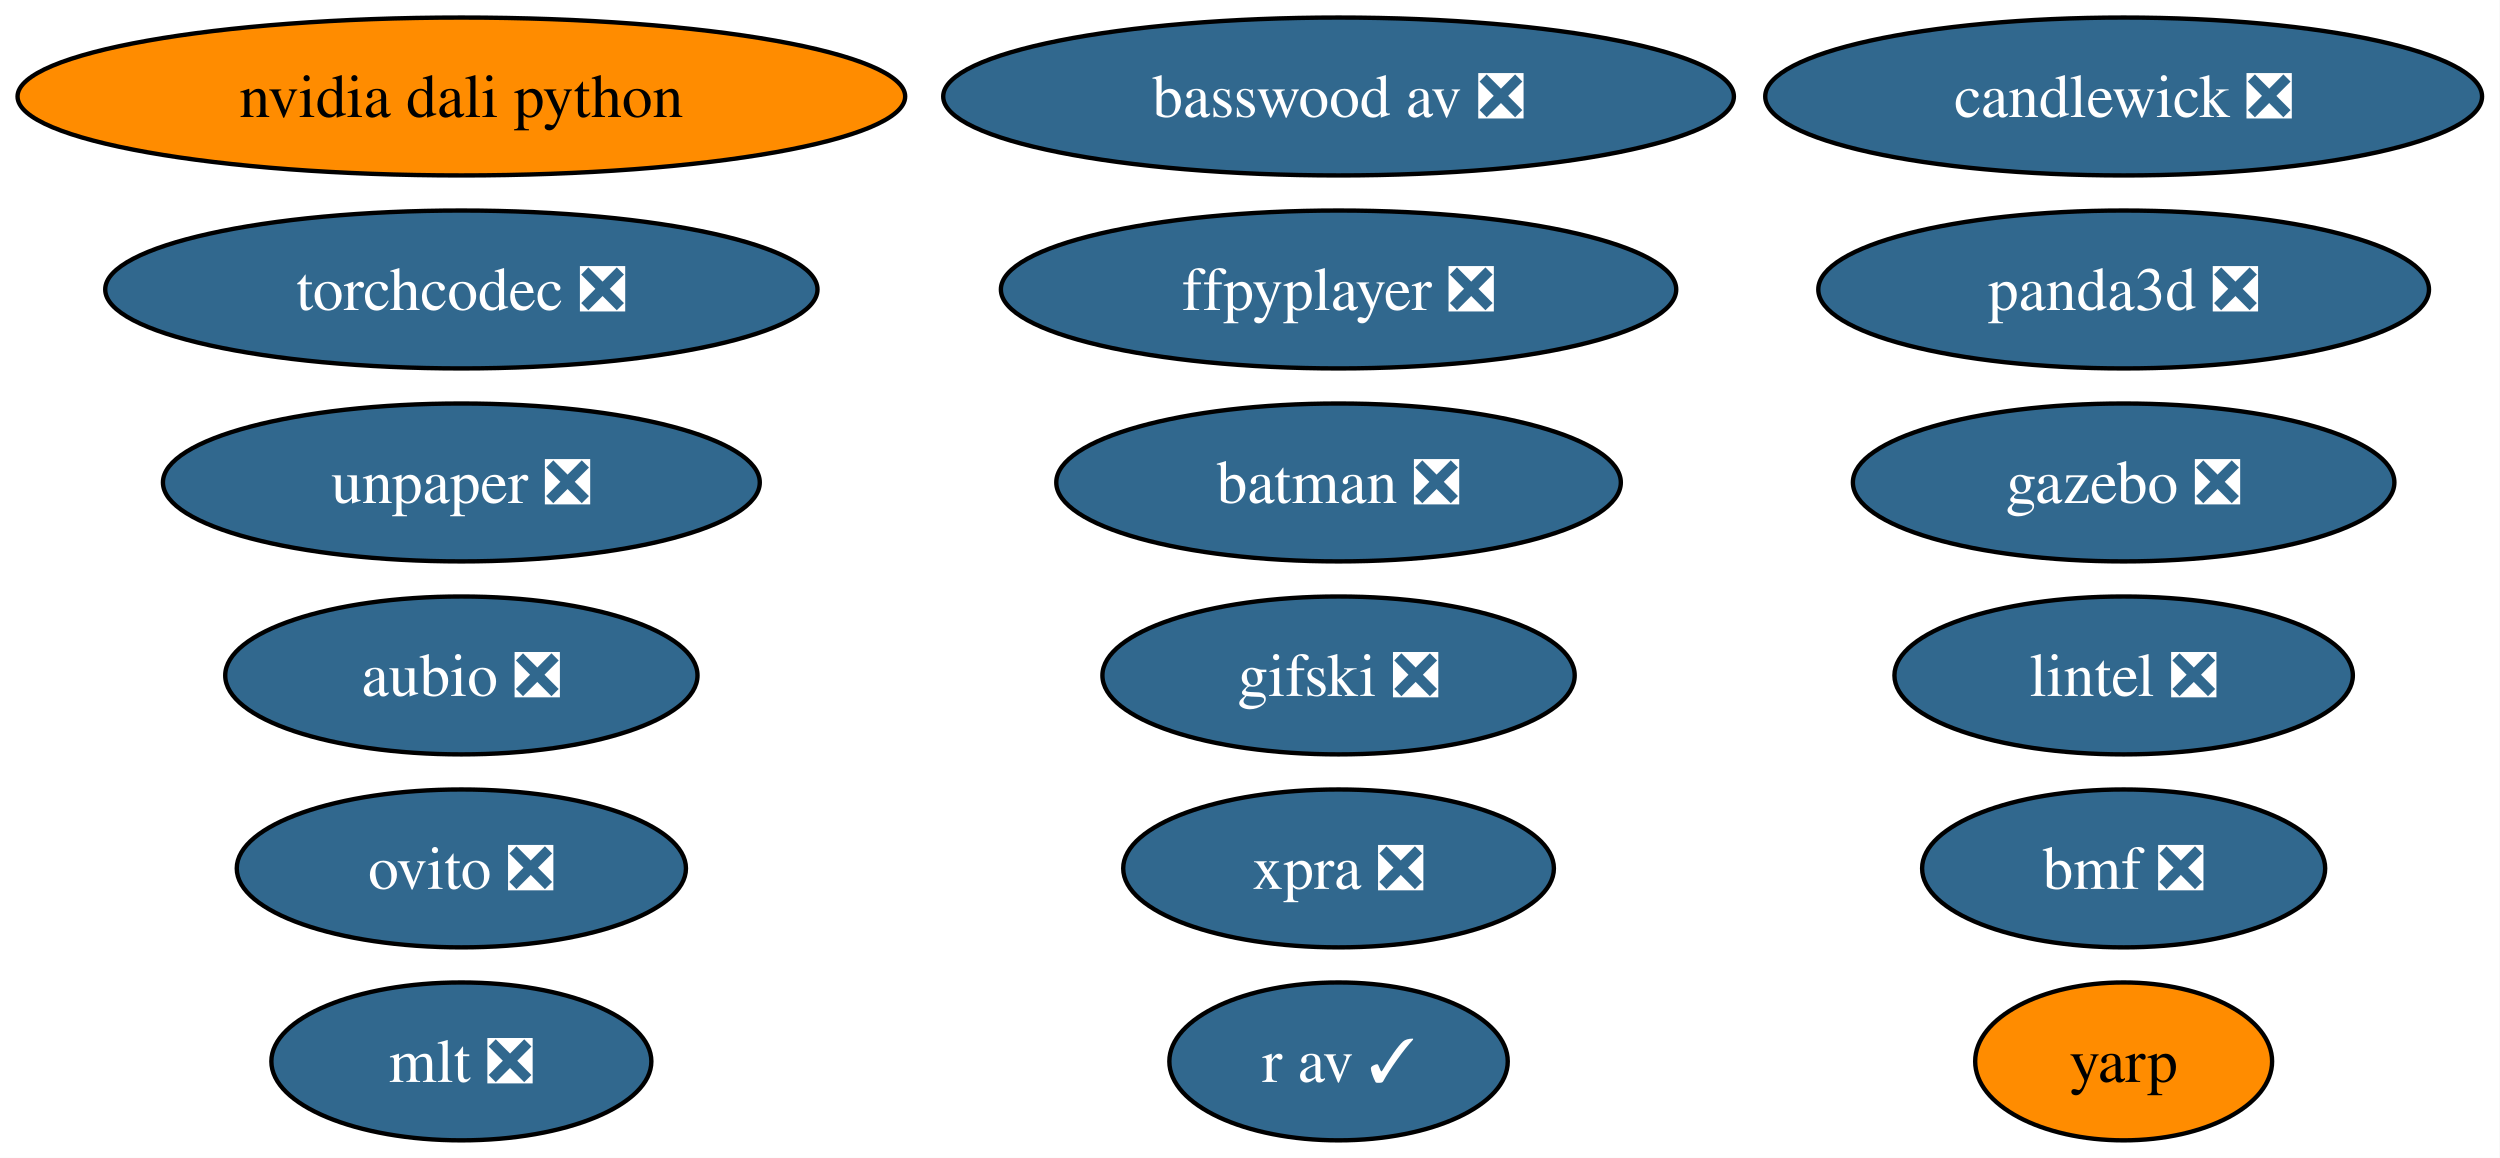
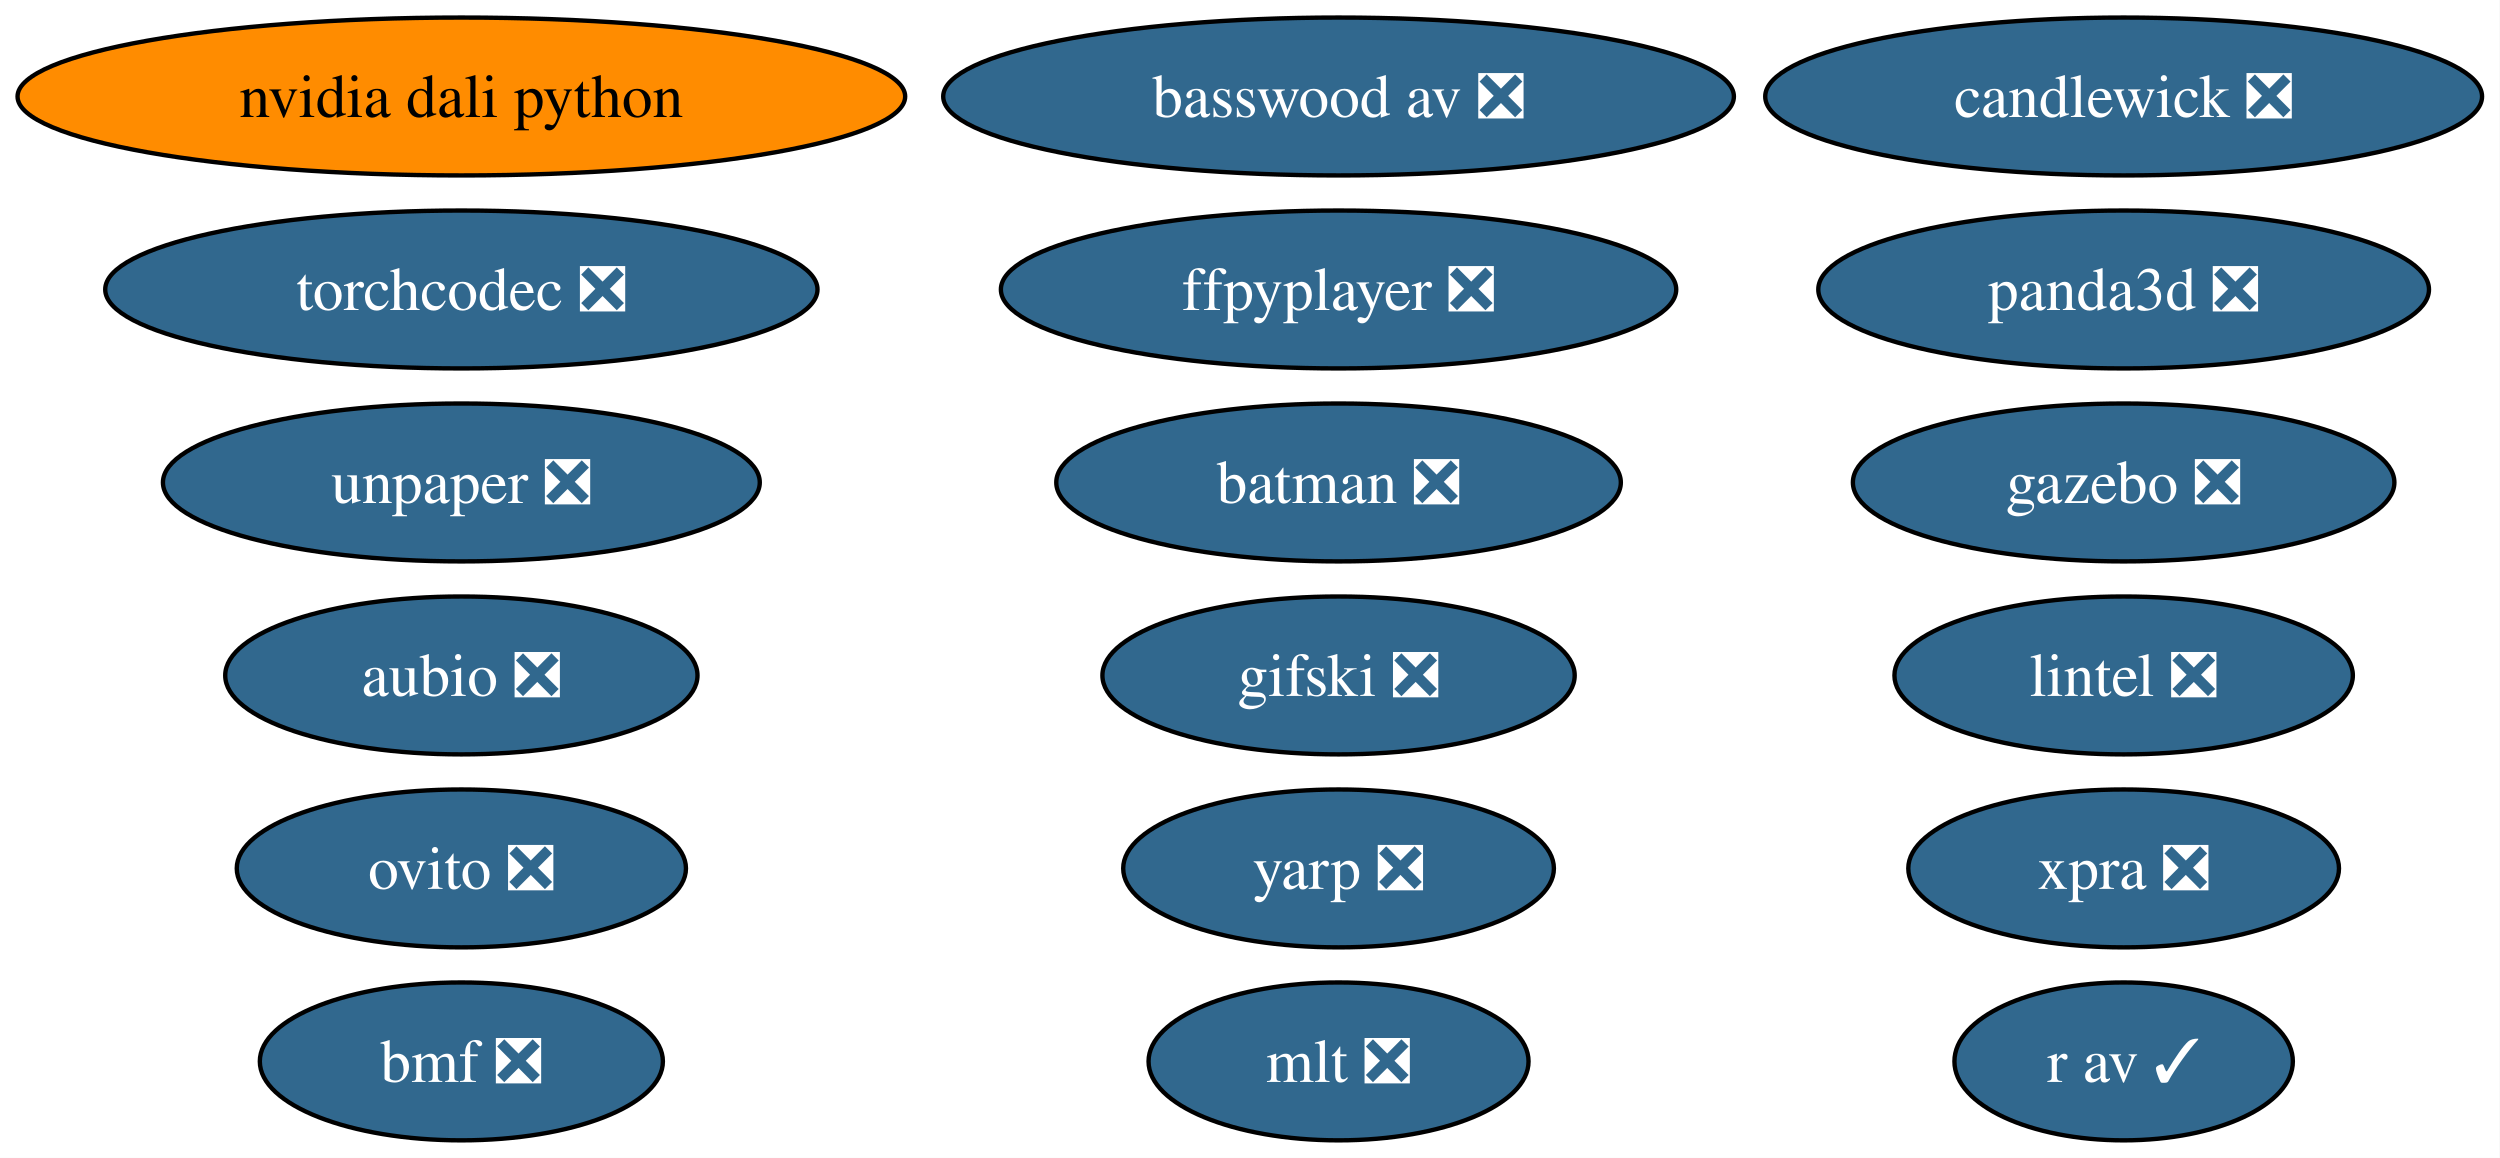
<svg xmlns="http://www.w3.org/2000/svg" xmlns:xlink="http://www.w3.org/1999/xlink" width="570pt" height="264pt" viewBox="0.00 0.00 570.00 264.00">
  <g id="graph0" class="graph" transform="scale(1 1) rotate(0) translate(4 260)">
    <polygon fill="white" stroke="none" points="-4,4 -4,-260 565.91,-260 565.91,4 -4,4" />
    <g id="node1" class="node">
      <g id="a_node1">
        <a xlink:href="https://github.com/conda-forge/aubio-feedstock/pull/44" xlink:title="aubio ❎">
          <ellipse fill="#31688e" stroke="black" cx="101.19" cy="-106" rx="53.84" ry="18" />
          <text xml:space="preserve" text-anchor="middle" x="101.19" y="-101.33" font-family="Times,serif" font-size="14.00" fill="white">aubio ❎</text>
        </a>
      </g>
    </g>
    <g id="node2" class="node">
      <g id="a_node2">
        <a xlink:href="https://github.com/conda-forge/batman-feedstock/pull/38" xlink:title="batman ❎">
          <ellipse fill="#31688e" stroke="black" cx="301.19" cy="-150" rx="64.36" ry="18" />
          <text xml:space="preserve" text-anchor="middle" x="301.19" y="-145.32" font-family="Times,serif" font-size="14.00" fill="white">batman ❎</text>
        </a>
      </g>
    </g>
    <g id="node3" class="node">
      <g id="a_node3">
        <a xlink:href="https://github.com/conda-forge/ovito-feedstock/pull/138" xlink:title="ovito ❎">
          <ellipse fill="#31688e" stroke="black" cx="101.19" cy="-62" rx="51.21" ry="18" />
          <text xml:space="preserve" text-anchor="middle" x="101.19" y="-57.33" font-family="Times,serif" font-size="14.00" fill="white">ovito ❎</text>
        </a>
      </g>
    </g>
    <g id="node4" class="node">
      <g id="a_node4">
        <a xlink:href="https://github.com/conda-forge/ffpyplayer-feedstock/pull/47" xlink:title="ffpyplayer ❎">
          <ellipse fill="#31688e" stroke="black" cx="301.19" cy="-194" rx="76.99" ry="18" />
          <text xml:space="preserve" text-anchor="middle" x="301.19" y="-189.32" font-family="Times,serif" font-size="14.00" fill="white">ffpyplayer ❎</text>
        </a>
      </g>
    </g>
    <g id="node5" class="node">
      <g id="a_node5">
        <a xlink:href="https://github.com/conda-forge/lintel-feedstock/pull/29" xlink:title="lintel ❎">
          <ellipse fill="#31688e" stroke="black" cx="480.19" cy="-106" rx="52.26" ry="18" />
          <text xml:space="preserve" text-anchor="middle" x="480.19" y="-101.33" font-family="Times,serif" font-size="14.00" fill="white">lintel ❎</text>
        </a>
      </g>
    </g>
    <g id="node6" class="node">
      <g id="a_node6">
        <a xlink:href="https://github.com/conda-forge/gazebo-feedstock/pull/268" xlink:title="gazebo ❎">
          <ellipse fill="#31688e" stroke="black" cx="480.19" cy="-150" rx="61.73" ry="18" />
          <text xml:space="preserve" text-anchor="middle" x="480.19" y="-145.32" font-family="Times,serif" font-size="14.00" fill="white">gazebo ❎</text>
        </a>
      </g>
    </g>
    <g id="node7" class="node">
      <g id="a_node7">
        <a xlink:href="https://github.com/conda-forge/mlt-feedstock/pull/35" xlink:title="mlt ❎">
-           <ellipse fill="#31688e" stroke="black" cx="101.19" cy="-18" rx="43.32" ry="18" />
-           <text xml:space="preserve" text-anchor="middle" x="101.19" y="-13.32" font-family="Times,serif" font-size="14.00" fill="white">mlt ❎</text>
+           <ellipse fill="#31688e" stroke="black" cx="301.19" cy="-18" rx="43.32" ry="18" />
+           <text xml:space="preserve" text-anchor="middle" x="301.19" y="-13.32" font-family="Times,serif" font-size="14.00" fill="white">mlt ❎</text>
        </a>
      </g>
    </g>
    <g id="node8" class="node">
      <g id="a_node8">
        <a xlink:href="https://github.com/conda-forge/r-av-feedstock/pull/34" xlink:title="r av ✓">
-           <ellipse fill="#31688e" stroke="black" cx="301.19" cy="-18" rx="38.58" ry="18" />
-           <text xml:space="preserve" text-anchor="middle" x="301.19" y="-13.32" font-family="Times,serif" font-size="14.00" fill="white">r av ✓</text>
+           <ellipse fill="#31688e" stroke="black" cx="480.19" cy="-18" rx="38.58" ry="18" />
+           <text xml:space="preserve" text-anchor="middle" x="480.19" y="-13.32" font-family="Times,serif" font-size="14.00" fill="white">r av ✓</text>
        </a>
      </g>
    </g>
    <g id="node9" class="node">
      <g id="a_node9">
        <a xlink:href="https://github.com/conda-forge/panda3d-feedstock/pull/82" xlink:title="panda3d ❎">
          <ellipse fill="#31688e" stroke="black" cx="480.19" cy="-194" rx="69.62" ry="18" />
          <text xml:space="preserve" text-anchor="middle" x="480.19" y="-189.32" font-family="Times,serif" font-size="14.00" fill="white">panda3d ❎</text>
        </a>
      </g>
    </g>
    <g id="node10" class="node">
      <g id="a_node10">
        <a xlink:href="https://github.com/conda-forge/unpaper-feedstock/pull/12" xlink:title="unpaper ❎">
          <ellipse fill="#31688e" stroke="black" cx="101.19" cy="-150" rx="68.04" ry="18" />
          <text xml:space="preserve" text-anchor="middle" x="101.19" y="-145.32" font-family="Times,serif" font-size="14.00" fill="white">unpaper ❎</text>
        </a>
      </g>
    </g>
    <g id="node11" class="node">
      <g id="a_node11">
-         <a xlink:href="https://github.com/conda-forge/yarp-feedstock" xlink:title="yarp">
-           <ellipse fill="#ff8c00" stroke="black" cx="480.19" cy="-18" rx="33.85" ry="18" />
-           <text xml:space="preserve" text-anchor="middle" x="480.19" y="-13.32" font-family="Times,serif" font-size="14.00">yarp</text>
+         <a xlink:href="https://github.com/conda-forge/yarp-feedstock/pull/105" xlink:title="yarp ❎">
+           <ellipse fill="#31688e" stroke="black" cx="301.19" cy="-62" rx="49.1" ry="18" />
+           <text xml:space="preserve" text-anchor="middle" x="301.19" y="-57.33" font-family="Times,serif" font-size="14.00" fill="white">yarp ❎</text>
        </a>
      </g>
    </g>
    <g id="node12" class="node">
      <g id="a_node12">
        <a xlink:href="https://github.com/conda-forge/xpra-feedstock/pull/58" xlink:title="xpra ❎">
-           <ellipse fill="#31688e" stroke="black" cx="301.19" cy="-62" rx="49.1" ry="18" />
-           <text xml:space="preserve" text-anchor="middle" x="301.19" y="-57.33" font-family="Times,serif" font-size="14.00" fill="white">xpra ❎</text>
+           <ellipse fill="#31688e" stroke="black" cx="480.19" cy="-62" rx="49.1" ry="18" />
+           <text xml:space="preserve" text-anchor="middle" x="480.19" y="-57.33" font-family="Times,serif" font-size="14.00" fill="white">xpra ❎</text>
        </a>
      </g>
    </g>
    <g id="node13" class="node">
      <g id="a_node13">
        <a xlink:href="https://github.com/conda-forge/bmf-feedstock/pull/47" xlink:title="bmf ❎">
-           <ellipse fill="#31688e" stroke="black" cx="480.19" cy="-62" rx="45.95" ry="18" />
-           <text xml:space="preserve" text-anchor="middle" x="480.19" y="-57.33" font-family="Times,serif" font-size="14.00" fill="white">bmf ❎</text>
+           <ellipse fill="#31688e" stroke="black" cx="101.19" cy="-18" rx="45.95" ry="18" />
+           <text xml:space="preserve" text-anchor="middle" x="101.19" y="-13.32" font-family="Times,serif" font-size="14.00" fill="white">bmf ❎</text>
        </a>
      </g>
    </g>
    <g id="node14" class="node">
      <g id="a_node14">
        <a xlink:href="https://github.com/conda-forge/nvidia-dali-python-feedstock" xlink:title="nvidia dali python">
          <ellipse fill="#ff8c00" stroke="black" cx="101.19" cy="-238" rx="101.19" ry="18" />
          <text xml:space="preserve" text-anchor="middle" x="101.19" y="-233.32" font-family="Times,serif" font-size="14.00">nvidia dali python</text>
        </a>
      </g>
    </g>
    <g id="node15" class="node">
      <g id="a_node15">
        <a xlink:href="https://github.com/conda-forge/basswood-av-feedstock/pull/10" xlink:title="basswood av ❎">
          <ellipse fill="#31688e" stroke="black" cx="301.19" cy="-238" rx="90.14" ry="18" />
          <text xml:space="preserve" text-anchor="middle" x="301.19" y="-233.32" font-family="Times,serif" font-size="14.00" fill="white">basswood av ❎</text>
        </a>
      </g>
    </g>
    <g id="node16" class="node">
      <g id="a_node16">
        <a xlink:href="https://github.com/conda-forge/torchcodec-feedstock/pull/78" xlink:title="torchcodec ❎">
          <ellipse fill="#31688e" stroke="black" cx="101.19" cy="-194" rx="81.2" ry="18" />
          <text xml:space="preserve" text-anchor="middle" x="101.19" y="-189.32" font-family="Times,serif" font-size="14.00" fill="white">torchcodec ❎</text>
        </a>
      </g>
    </g>
    <g id="node17" class="node">
      <g id="a_node17">
        <a xlink:href="https://github.com/conda-forge/candlewick-feedstock/pull/39" xlink:title="candlewick ❎">
          <ellipse fill="#31688e" stroke="black" cx="480.19" cy="-238" rx="81.72" ry="18" />
          <text xml:space="preserve" text-anchor="middle" x="480.19" y="-233.32" font-family="Times,serif" font-size="14.00" fill="white">candlewick ❎</text>
        </a>
      </g>
    </g>
    <g id="node18" class="node">
      <g id="a_node18">
        <a xlink:href="https://github.com/conda-forge/gifski-feedstock/pull/4" xlink:title="gifski ❎">
          <ellipse fill="#31688e" stroke="black" cx="301.19" cy="-106" rx="53.84" ry="18" />
          <text xml:space="preserve" text-anchor="middle" x="301.19" y="-101.33" font-family="Times,serif" font-size="14.00" fill="white">gifski ❎</text>
        </a>
      </g>
    </g>
  </g>
</svg>
